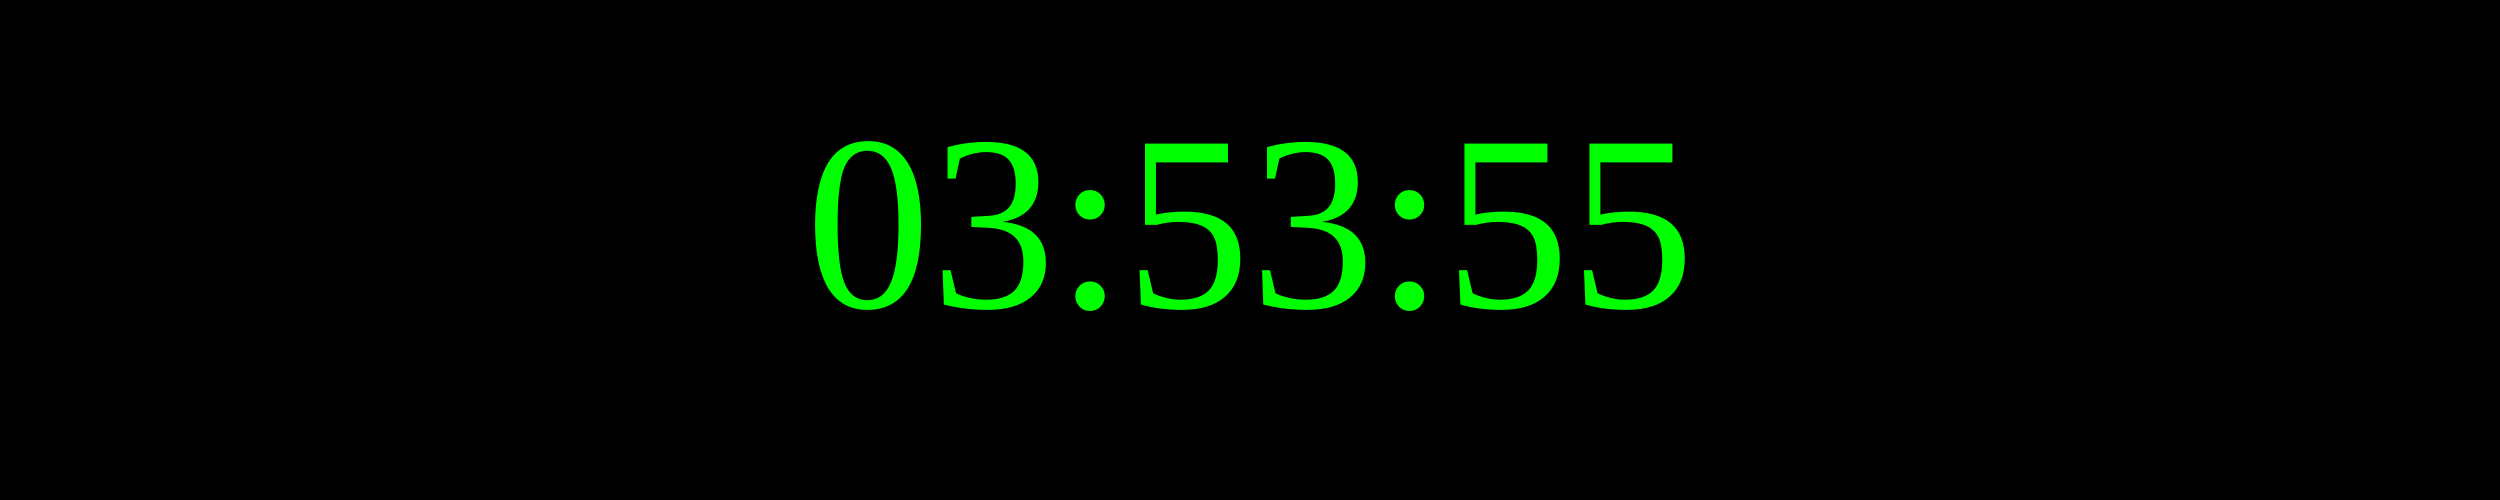
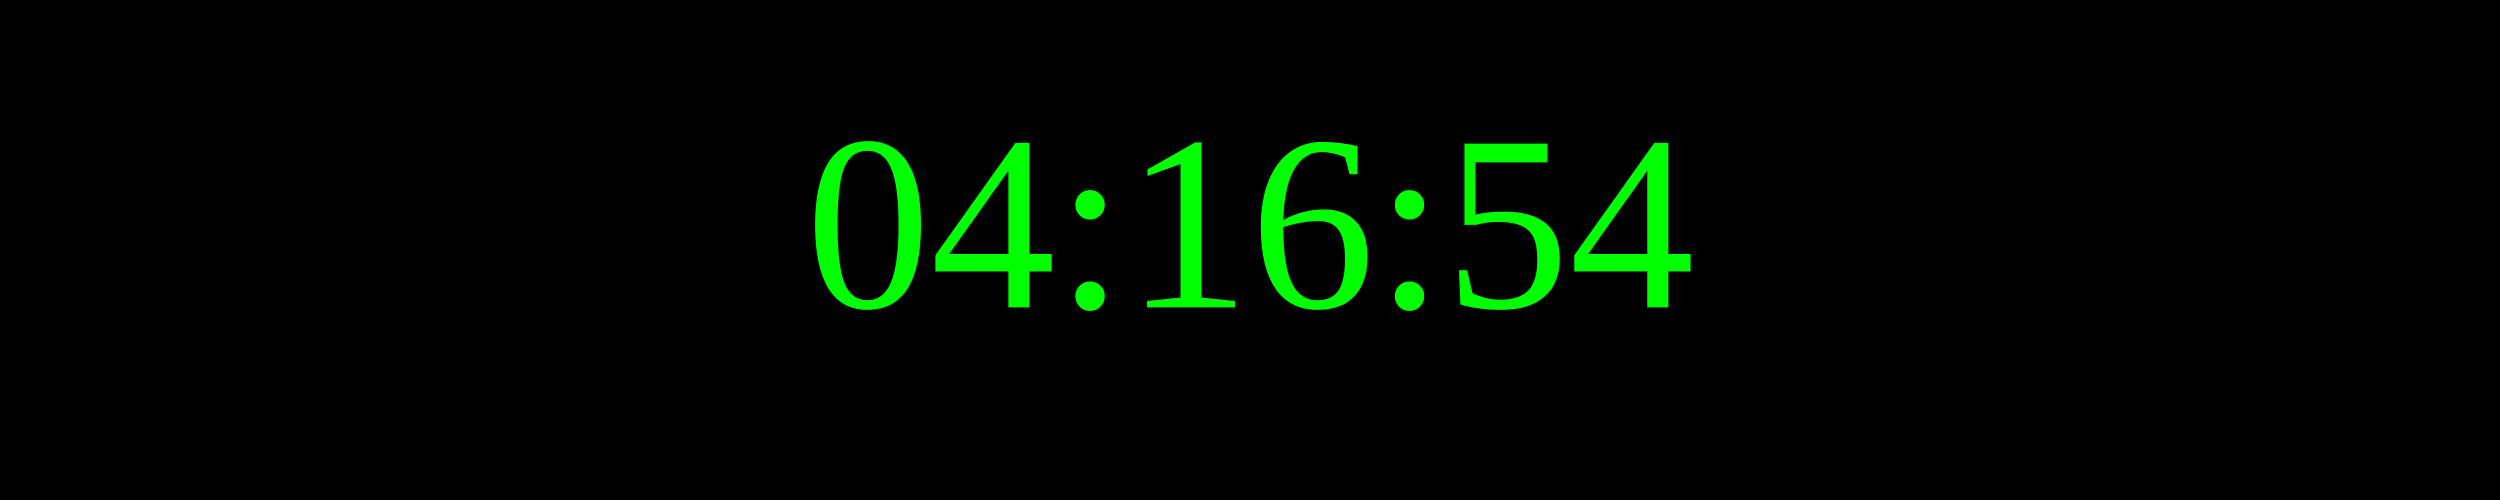
<svg xmlns="http://www.w3.org/2000/svg" width="250" height="50">
  <rect width="100%" height="100%" fill="black" />
  <text x="50%" y="50%" font-size="25" fill="lime" text-anchor="middle" dominant-baseline="middle">
- 03:53:55
+ 04:16:54
</text>
</svg>
